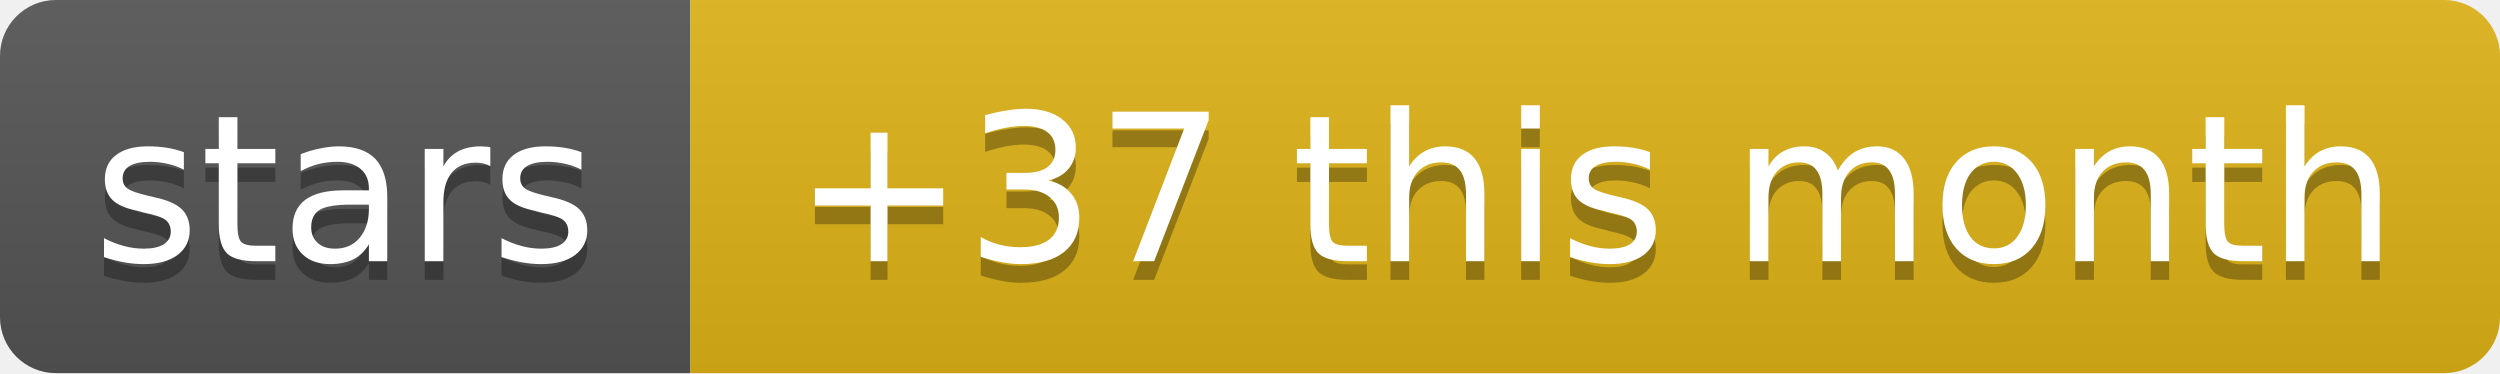
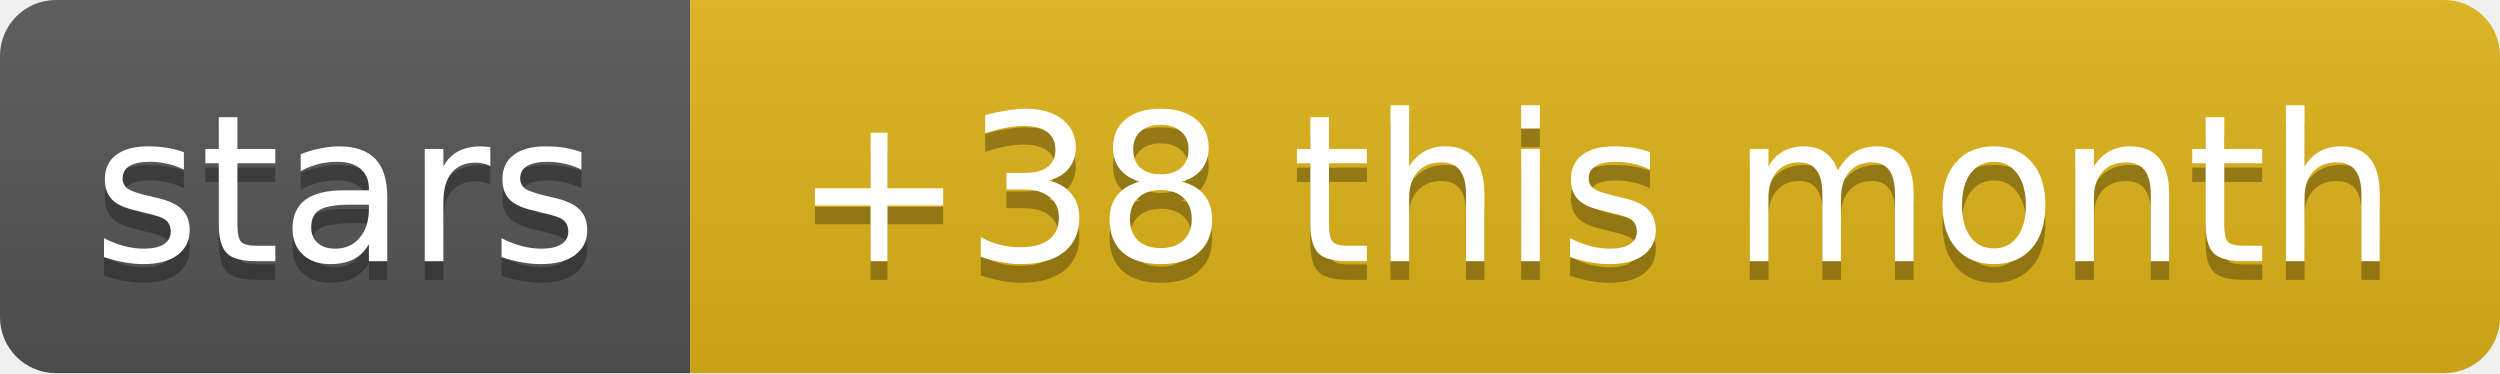
- <svg xmlns="http://www.w3.org/2000/svg" width="134" height="20" role="img" aria-label="stars: +37 this month">
+ <svg xmlns="http://www.w3.org/2000/svg" width="134" height="20" role="img" aria-label="stars: +38 this month">
  <linearGradient id="s" x2="0" y2="100%">
    <stop offset="0" stop-color="#bbb" stop-opacity=".1" />
    <stop offset="1" stop-opacity=".1" />
  </linearGradient>
  <clipPath id="r">
    <rect width="134" height="20" rx="3" fill="#fff" />
  </clipPath>
  <g clip-path="url(#r)">
    <rect width="37" height="20" fill="#555" />
    <rect x="37" width="97" height="20" fill="#dfb317" />
    <rect width="134" height="20" fill="url(#s)" />
  </g>
  <g fill="#fff" text-anchor="middle" font-family="Verdana,Geneva,DejaVu Sans,sans-serif" text-rendering="geometricPrecision" font-size="11">
    <text aria-hidden="true" x="18.5" y="15" fill="#010101" fill-opacity=".3" textLength="26.9">stars</text>
-     <text aria-hidden="true" x="85.5" y="15" fill="#010101" fill-opacity=".3" textLength="86.6">+37 this month</text>
+     <text aria-hidden="true" x="85.5" y="15" fill="#010101" fill-opacity=".3" textLength="86.6">+38 this month</text>
    <text x="18.5" y="14" textLength="26.9">stars</text>
-     <text x="85.5" y="14" textLength="86.6">+37 this month</text>
+     <text x="85.5" y="14" textLength="86.6">+38 this month</text>
  </g>
</svg>
